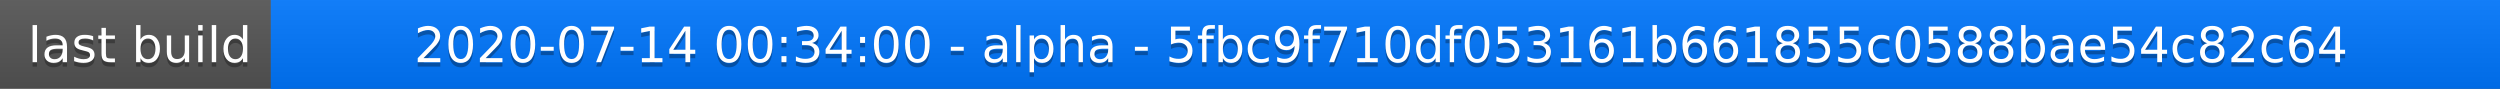
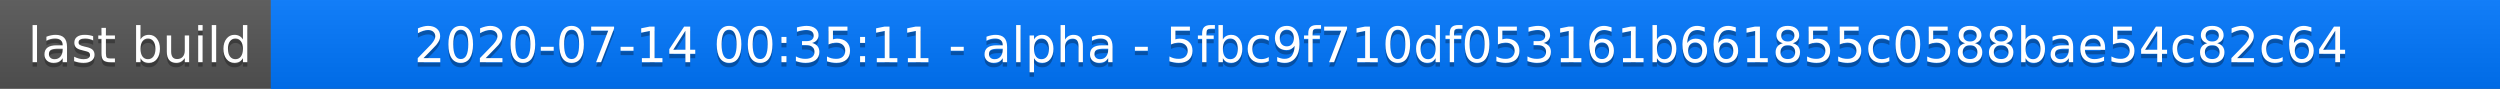
<svg xmlns="http://www.w3.org/2000/svg" width="563" height="20">
  <linearGradient id="a" x2="0" y2="100%">
    <stop offset="0" stop-color="#bbb" stop-opacity=".1" />
    <stop offset="1" stop-opacity=".1" />
  </linearGradient>
  <rect rx="0" width="563" height="20" fill="#555" />
  <rect rx="0" x="61" width="502" height="20" fill="#07f" />
  <path fill="#07f" d="M61 0h4v20h-4z" />
  <rect rx="0" width="563" height="20" fill="url(#a)" />
  <g fill="#fff" text-anchor="middle" font-family="DejaVu Sans,Verdana,Geneva,sans-serif" font-size="11">
    <text x="31.5" y="15" fill="#010101" fill-opacity=".3">last build</text>
    <text x="31.5" y="14">last build</text>
-     <text x="311" y="15" fill="#010101" fill-opacity=".3">2020-07-14 00:34:00 - alpha - 5fbc9f710df053161b661855c0588bae54c82c64</text>
-     <text x="311" y="14">2020-07-14 00:34:00 - alpha - 5fbc9f710df053161b661855c0588bae54c82c64</text>
+     <text x="311" y="15" fill="#010101" fill-opacity=".3">2020-07-14 00:35:11 - alpha - 5fbc9f710df053161b661855c0588bae54c82c64</text>
+     <text x="311" y="14">2020-07-14 00:35:11 - alpha - 5fbc9f710df053161b661855c0588bae54c82c64</text>
  </g>
</svg>
